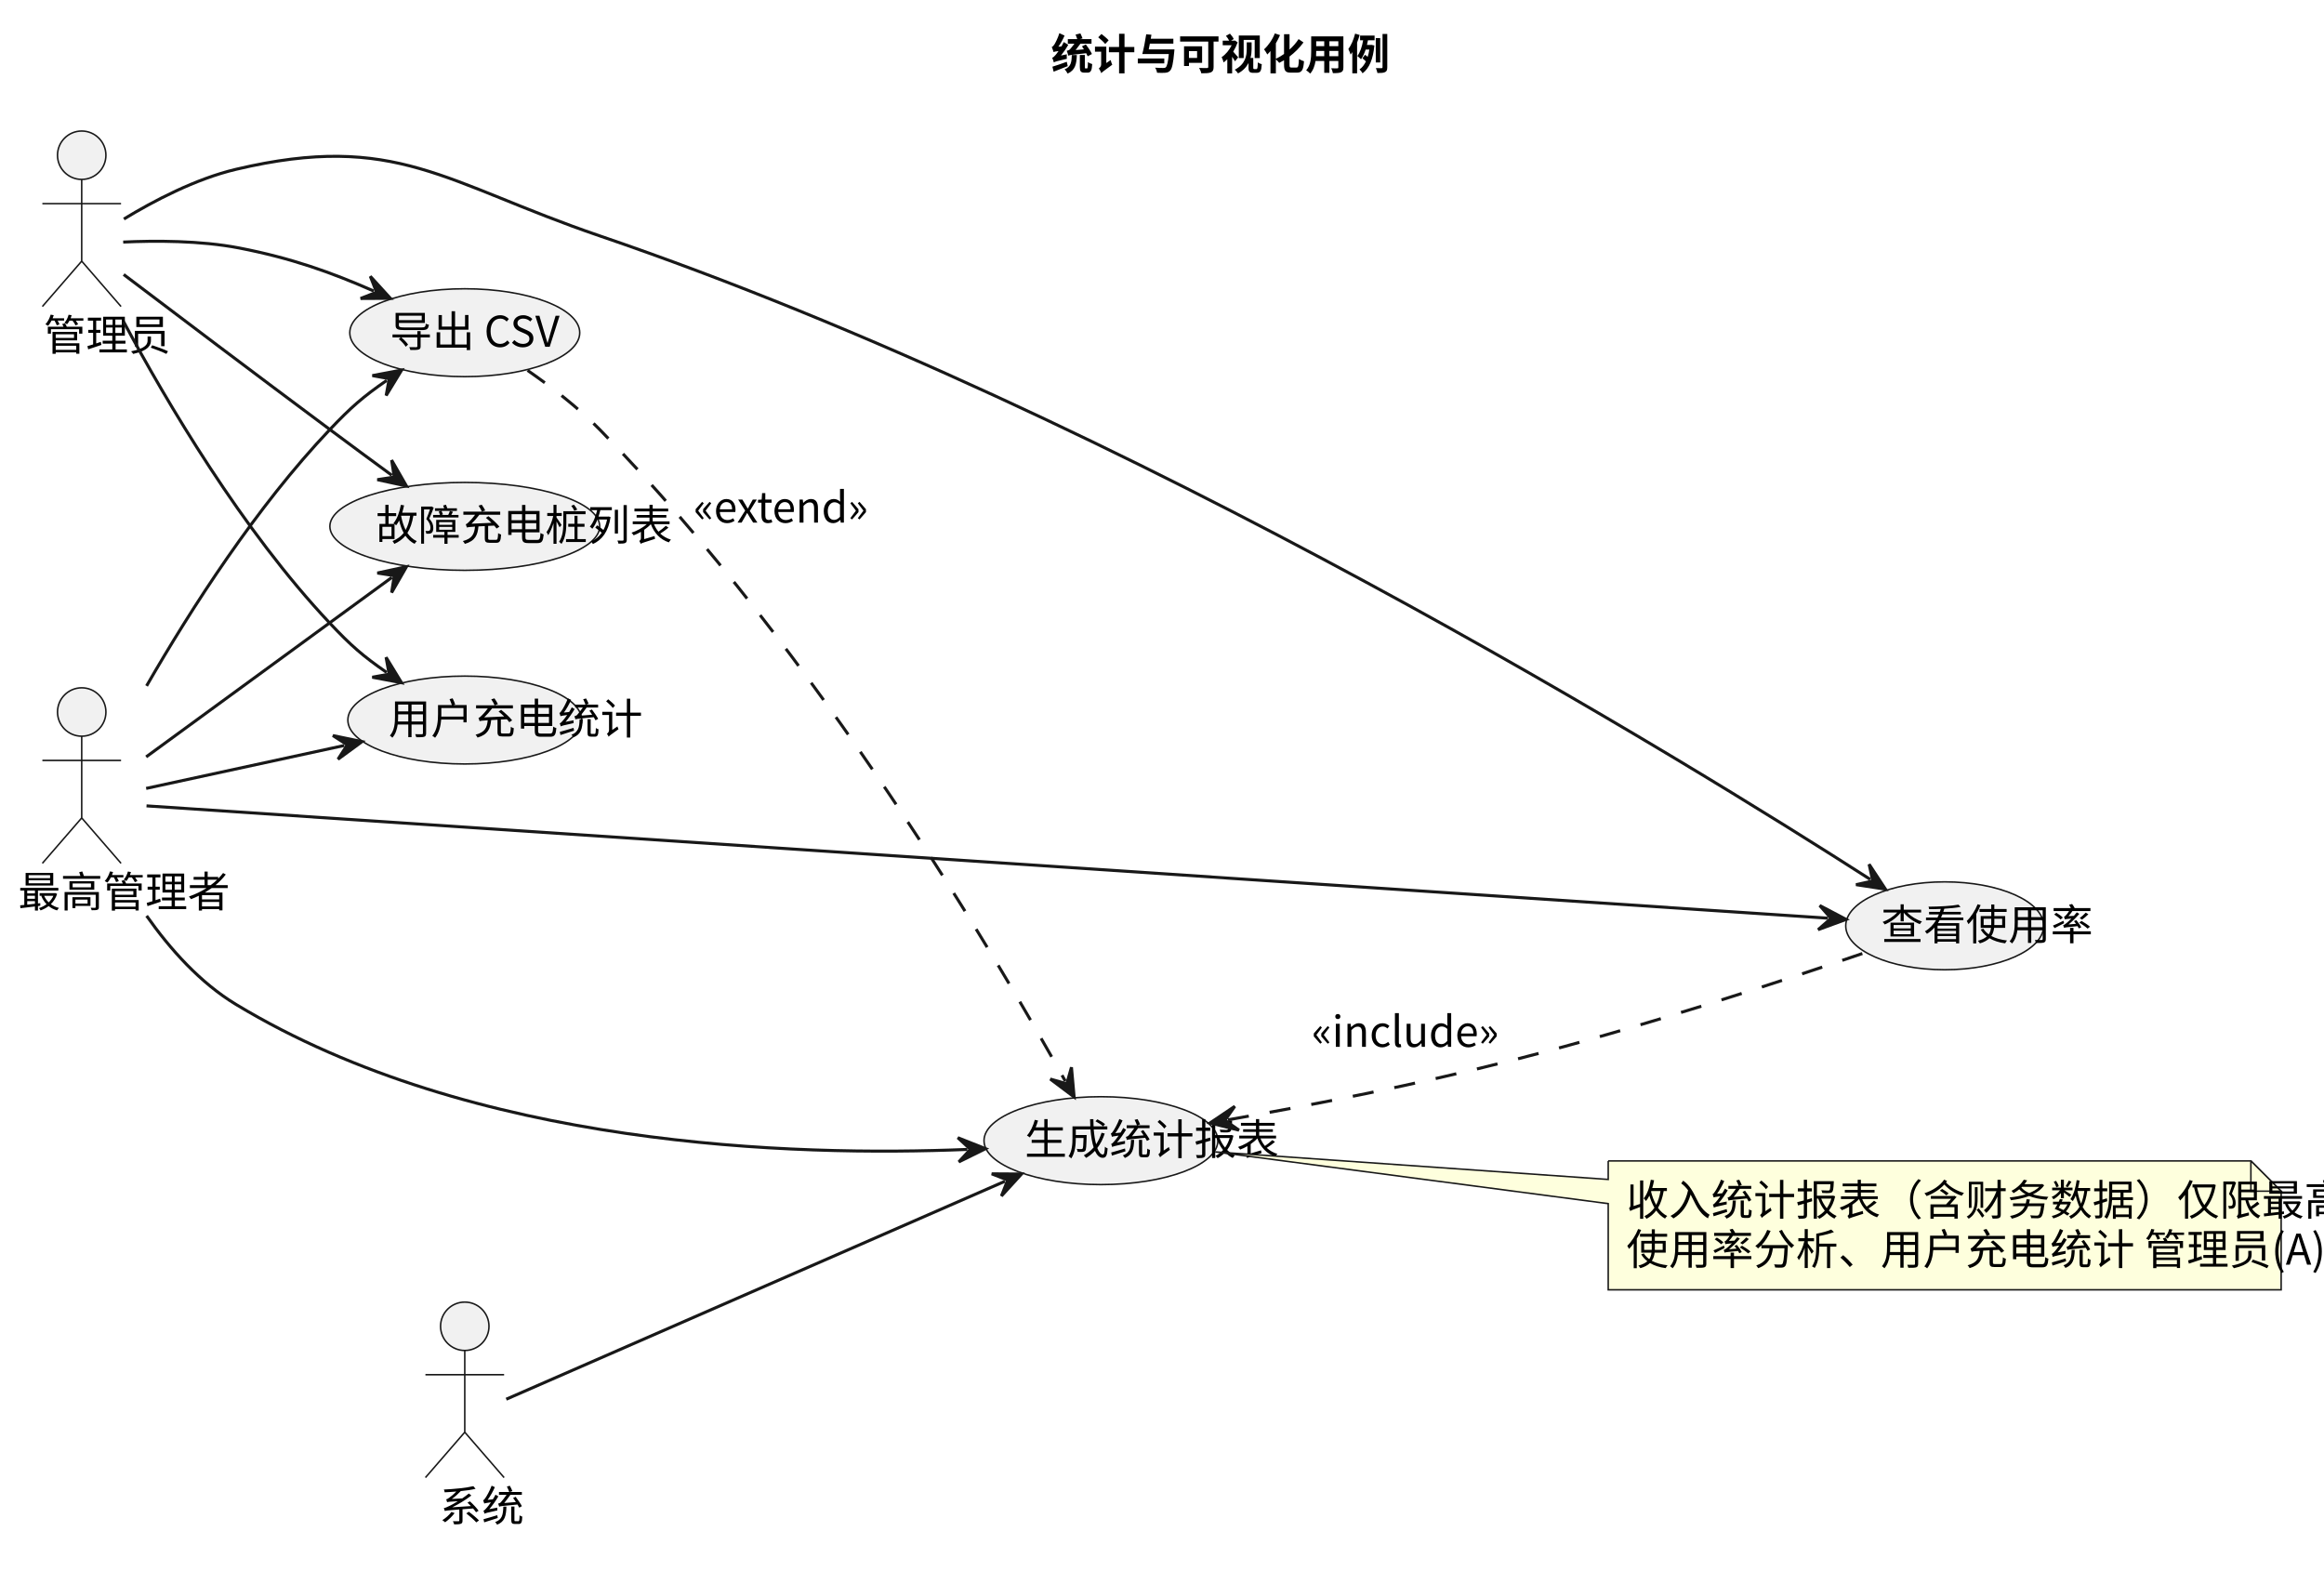
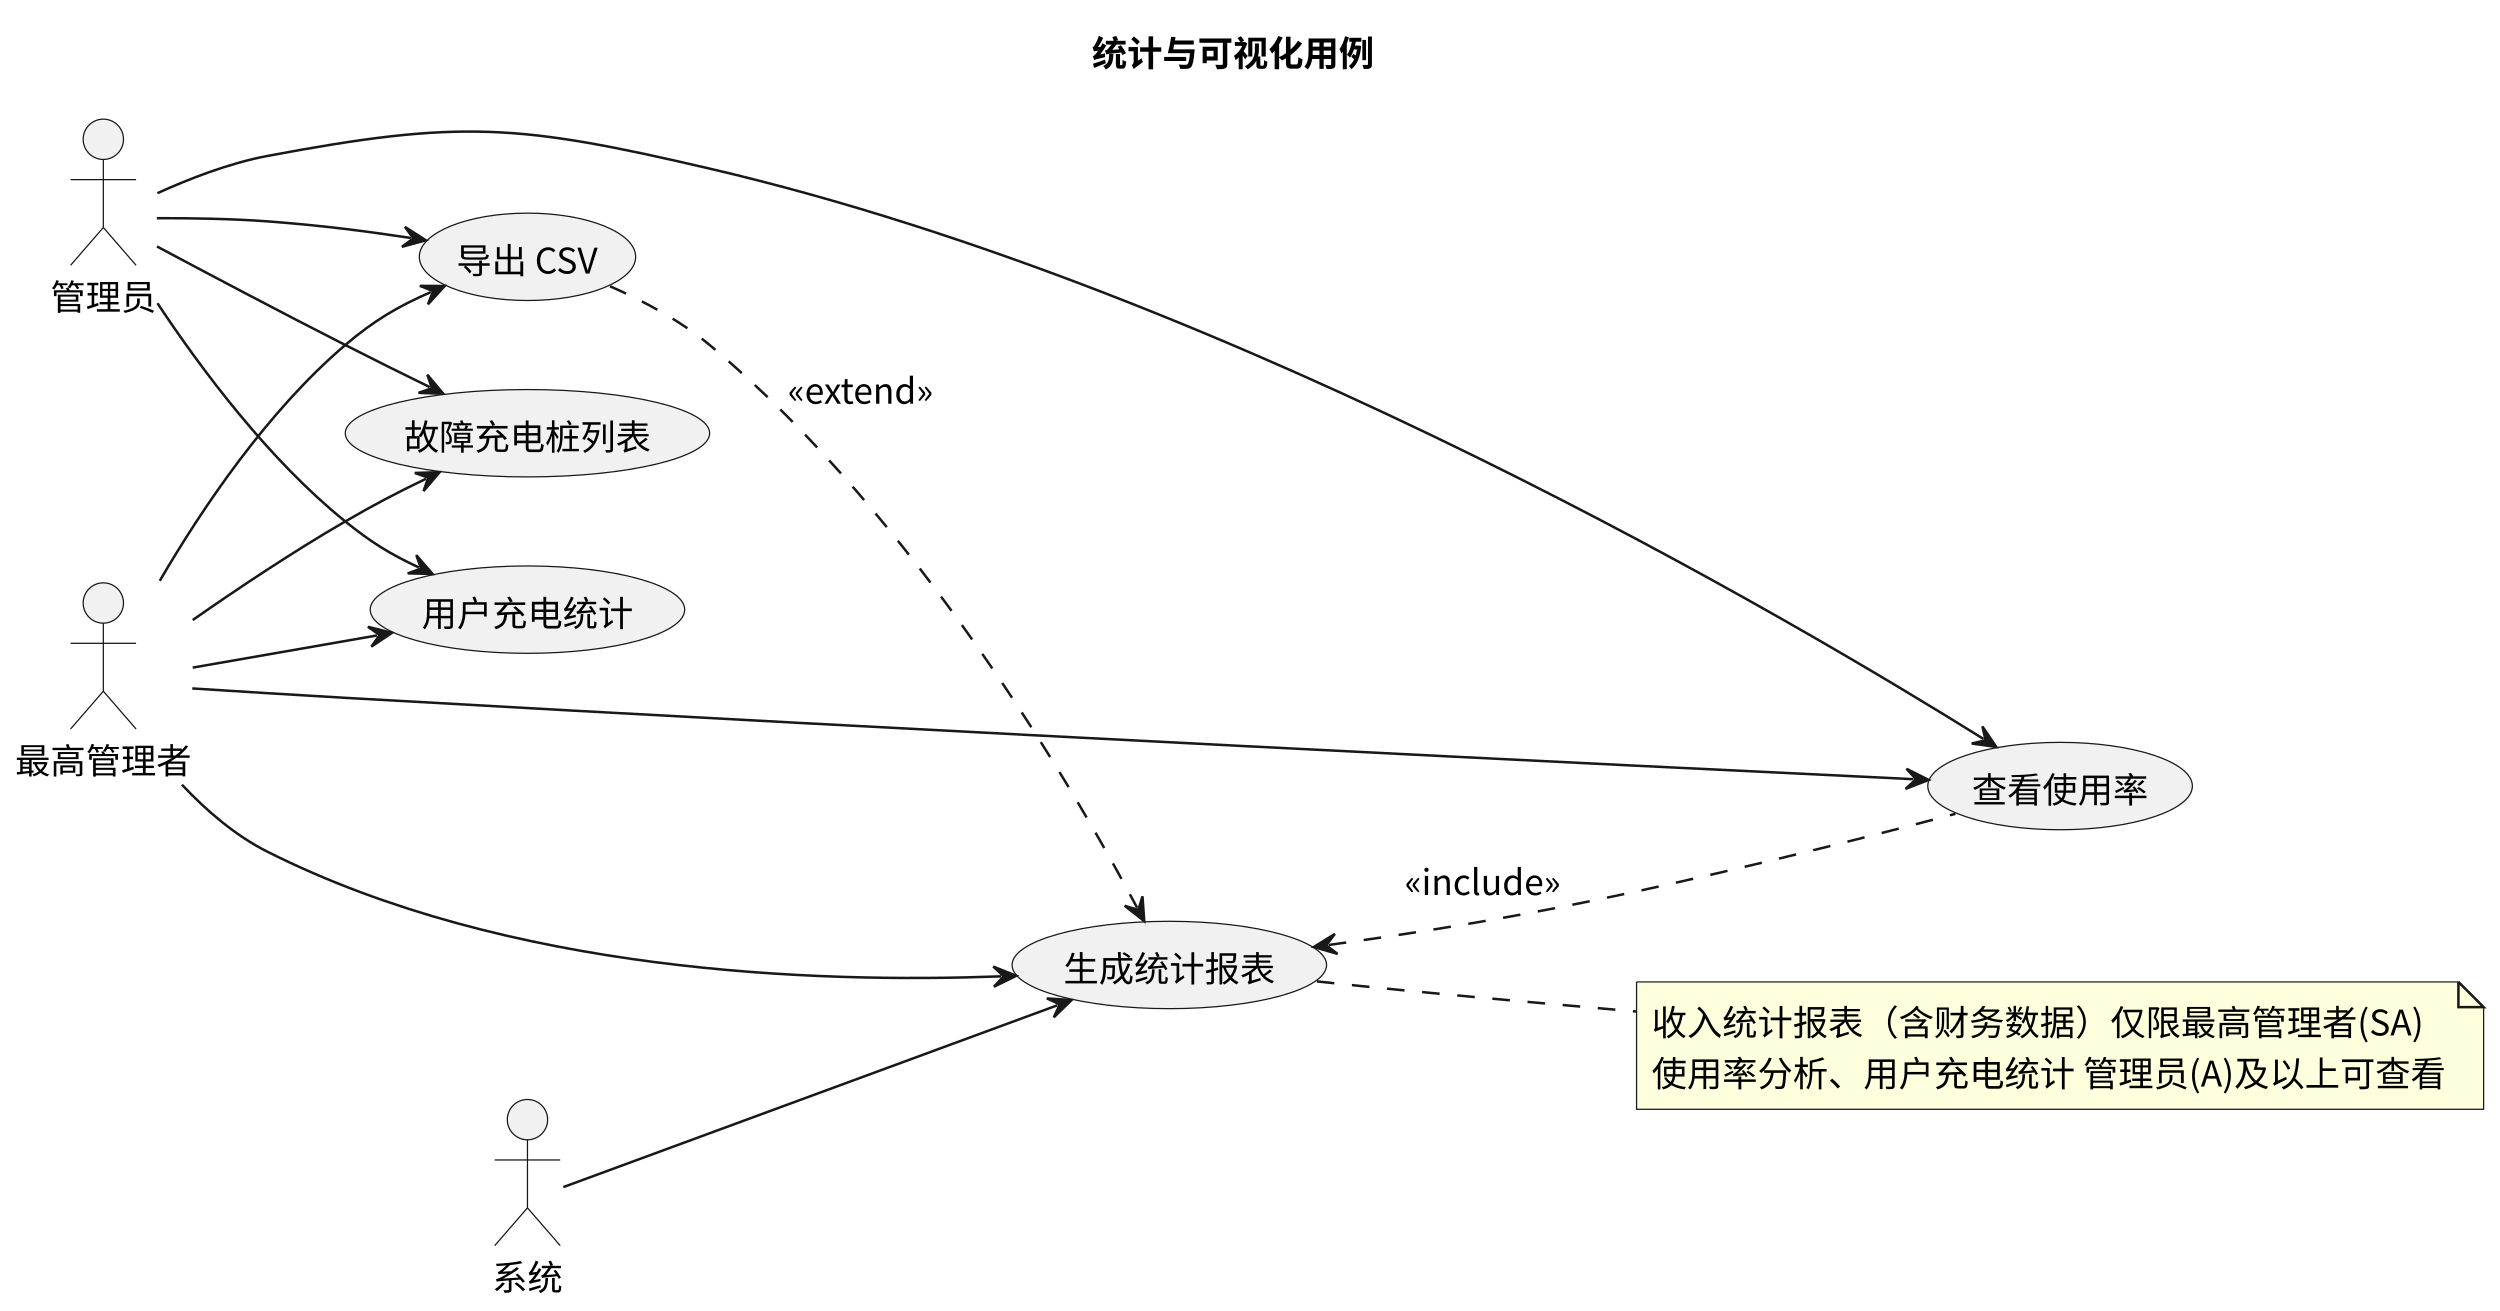
- <svg xmlns="http://www.w3.org/2000/svg" contentStyleType="text/css" data-diagram-type="DESCRIPTION" height="519px" preserveAspectRatio="none" style="width:768px;height:519px;background:#FFFFFF;" version="1.1" viewBox="0 0 768 519" width="768px" zoomAndPan="magnify">
+ <svg xmlns="http://www.w3.org/2000/svg" contentStyleType="text/css" data-diagram-type="DESCRIPTION" height="520px" preserveAspectRatio="none" style="width:992px;height:520px;background:#FFFFFF;" version="1.1" viewBox="0 0 992 520" width="992px" zoomAndPan="magnify">
  <defs />
  <g>
    <g class="title" data-source-line="3">
-       <text fill="#000000" font-family="'Noto Sans CJK SC'" font-size="14" font-weight="700" lengthAdjust="spacing" textLength="67.211" x="347.315" y="22.995">统计与可视化用例</text>
+       <text fill="#000000" font-family="Noto Sans CJK SC" font-size="14" font-weight="bold" lengthAdjust="spacing" textLength="111.999" x="433.251" y="26.24">统计与可视化用例</text>
    </g>
-     <g class="entity" data-qualified-name="S" data-source-line="7" id="ent0002">
-       <ellipse cx="153.59" cy="438.297" fill="#F1F1F1" rx="8" ry="8" style="stroke:#181818;stroke-width:0.5;" />
-       <path d="M153.59,446.297 L153.59,473.297 M140.59,454.297 L166.59,454.297 M153.59,473.297 L140.59,488.297 M153.59,473.297 L166.59,488.297" fill="none" style="stroke:#181818;stroke-width:0.5;" />
-       <text fill="#000000" font-family="'Noto Sans CJK SC'" font-size="14" lengthAdjust="spacing" textLength="16.803" x="145.189" y="502.792">系统</text>
+     <g class="entity" data-entity="S" data-source-line="7" data-uid="ent0002" id="entity_S">
+       <ellipse cx="209.3" cy="444.272" fill="#F1F1F1" rx="8" ry="8" style="stroke:#181818;stroke-width:0.5;" />
+       <path d="M209.3,452.272 L209.3,479.272 M196.3,460.272 L222.3,460.272 M209.3,479.272 L196.3,494.272 M209.3,479.272 L222.3,494.272" fill="none" style="stroke:#181818;stroke-width:0.5;" />
+       <text fill="#000000" font-family="Noto Sans CJK SC" font-size="14" lengthAdjust="spacing" textLength="28" x="195.3" y="512.012">系统</text>
    </g>
-     <g class="entity" data-qualified-name="A" data-source-line="8" id="ent0003">
-       <ellipse cx="27" cy="51.297" fill="#F1F1F1" rx="8" ry="8" style="stroke:#181818;stroke-width:0.5;" />
-       <path d="M27,59.297 L27,86.297 M14,67.297 L40,67.297 M27,86.297 L14,101.297 M27,86.297 L40,101.297" fill="none" style="stroke:#181818;stroke-width:0.5;" />
-       <text fill="#000000" font-family="'Noto Sans CJK SC'" font-size="14" lengthAdjust="spacing" textLength="25.204" x="14.398" y="115.792">管理员</text>
+     <g class="entity" data-entity="A" data-source-line="8" data-uid="ent0003" id="entity_A">
+       <ellipse cx="41" cy="55.272" fill="#F1F1F1" rx="8" ry="8" style="stroke:#181818;stroke-width:0.5;" />
+       <path d="M41,63.272 L41,90.272 M28,71.272 L54,71.272 M41,90.272 L28,105.272 M41,90.272 L54,105.272" fill="none" style="stroke:#181818;stroke-width:0.5;" />
+       <text fill="#000000" font-family="Noto Sans CJK SC" font-size="14" lengthAdjust="spacing" textLength="42" x="20" y="123.012">管理员</text>
    </g>
-     <g class="entity" data-qualified-name="SA" data-source-line="9" id="ent0004">
-       <ellipse cx="27.003" cy="235.297" fill="#F1F1F1" rx="8" ry="8" style="stroke:#181818;stroke-width:0.5;" />
-       <path d="M27.003,243.297 L27.003,270.297 M14.003,251.297 L40.003,251.297 M27.003,270.297 L14.003,285.297 M27.003,270.297 L40.003,285.297" fill="none" style="stroke:#181818;stroke-width:0.5;" />
-       <text fill="#000000" font-family="'Noto Sans CJK SC'" font-size="14" lengthAdjust="spacing" textLength="42.007" x="6" y="299.792">最高管理者</text>
+     <g class="entity" data-entity="SA" data-source-line="9" data-uid="ent0004" id="entity_SA">
+       <ellipse cx="41" cy="239.272" fill="#F1F1F1" rx="8" ry="8" style="stroke:#181818;stroke-width:0.5;" />
+       <path d="M41,247.272 L41,274.272 M28,255.272 L54,255.272 M41,274.272 L28,289.272 M41,274.272 L54,289.272" fill="none" style="stroke:#181818;stroke-width:0.5;" />
+       <text fill="#000000" font-family="Noto Sans CJK SC" font-size="14" lengthAdjust="spacing" textLength="70" x="6" y="307.012">最高管理者</text>
    </g>
-     <g class="entity" data-qualified-name="GR" data-source-line="11" id="ent0005">
-       <ellipse cx="363.824" cy="376.95" fill="#F1F1F1" rx="38.644" ry="14.524" style="stroke:#181818;stroke-width:0.5;" />
-       <text fill="#000000" font-family="'Noto Sans CJK SC'" font-size="14" lengthAdjust="spacing" textLength="50.408" x="338.62" y="381.599">生成统计报表</text>
+     <g class="entity" data-entity="GR" data-source-line="11" data-uid="ent0005" id="entity_GR">
+       <ellipse cx="463.987" cy="382.906" fill="#F1F1F1" rx="62.397" ry="17.334" style="stroke:#181818;stroke-width:0.5;" />
+       <text fill="#000000" font-family="Noto Sans CJK SC" font-size="14" lengthAdjust="spacing" textLength="84" x="421.987" y="389.542">生成统计报表</text>
    </g>
-     <g class="entity" data-qualified-name="VU" data-source-line="12" id="ent0006">
-       <ellipse cx="642.653" cy="305.95" fill="#F1F1F1" rx="32.703" ry="14.524" style="stroke:#181818;stroke-width:0.5;" />
-       <text fill="#000000" font-family="'Noto Sans CJK SC'" font-size="14" lengthAdjust="spacing" textLength="42.007" x="621.65" y="310.599">查看使用率</text>
+     <g class="entity" data-entity="VU" data-source-line="12" data-uid="ent0006" id="entity_VU">
+       <ellipse cx="817.437" cy="311.906" fill="#F1F1F1" rx="52.497" ry="17.334" style="stroke:#181818;stroke-width:0.5;" />
+       <text fill="#000000" font-family="Noto Sans CJK SC" font-size="14" lengthAdjust="spacing" textLength="70" x="782.437" y="318.542">查看使用率</text>
    </g>
-     <g class="entity" data-qualified-name="EXP" data-source-line="13" id="ent0007">
-       <ellipse cx="153.586" cy="109.951" fill="#F1F1F1" rx="37.996" ry="14.524" style="stroke:#181818;stroke-width:0.5;" />
-       <text fill="#000000" font-family="'Noto Sans CJK SC'" font-size="14" lengthAdjust="spacing" textLength="49.492" x="128.84" y="114.599">导出 CSV</text>
+     <g class="entity" data-entity="EXP" data-source-line="13" data-uid="ent0007" id="entity_EXP">
+       <ellipse cx="209.304" cy="101.906" fill="#F1F1F1" rx="42.925" ry="17.334" style="stroke:#181818;stroke-width:0.5;" />
+       <text fill="#000000" font-family="Noto Sans CJK SC" font-size="14" lengthAdjust="spacing" textLength="56.462" x="181.074" y="108.542">导出 CSV</text>
    </g>
-     <g class="entity" data-qualified-name="UCS" data-source-line="14" id="ent0008">
-       <ellipse cx="153.594" cy="237.951" fill="#F1F1F1" rx="38.644" ry="14.524" style="stroke:#181818;stroke-width:0.5;" />
-       <text fill="#000000" font-family="'Noto Sans CJK SC'" font-size="14" lengthAdjust="spacing" textLength="50.408" x="128.39" y="242.599">用户充电统计</text>
+     <g class="entity" data-entity="UCS" data-source-line="14" data-uid="ent0008" id="entity_UCS">
+       <ellipse cx="209.297" cy="241.906" fill="#F1F1F1" rx="62.397" ry="17.334" style="stroke:#181818;stroke-width:0.5;" />
+       <text fill="#000000" font-family="Noto Sans CJK SC" font-size="14" lengthAdjust="spacing" textLength="84" x="167.297" y="248.542">用户充电统计</text>
    </g>
-     <g class="entity" data-qualified-name="FCL" data-source-line="15" id="ent0009">
-       <ellipse cx="153.595" cy="173.951" fill="#F1F1F1" rx="44.585" ry="14.524" style="stroke:#181818;stroke-width:0.5;" />
-       <text fill="#000000" font-family="'Noto Sans CJK SC'" font-size="14" lengthAdjust="spacing" textLength="58.81" x="124.19" y="178.599">故障充电桩列表</text>
+     <g class="entity" data-entity="FCL" data-source-line="15" data-uid="ent0009" id="entity_FCL">
+       <ellipse cx="209.296" cy="171.906" fill="#F1F1F1" rx="72.296" ry="17.334" style="stroke:#181818;stroke-width:0.5;" />
+       <text fill="#000000" font-family="Noto Sans CJK SC" font-size="14" lengthAdjust="spacing" textLength="98" x="160.296" y="178.542">故障充电桩列表</text>
    </g>
-     <g class="entity" data-qualified-name="GMN22" data-source-line="31" id="ent0023">
-       <path d="M531.46,383.647 L531.46,389.767 L401.58,380.667 L531.46,397.767 L531.46,426.241 A0,0 0 0 0 531.46,426.241 L753.84,426.241 A0,0 0 0 0 753.84,426.241 L753.84,393.647 L743.84,383.647 L531.46,383.647 A0,0 0 0 0 531.46,383.647" fill="#FEFFDD" style="stroke:#181818;stroke-width:0.5;" />
-       <path d="M743.84,383.647 L743.84,393.647 L753.84,393.647 L743.84,383.647" fill="#FEFFDD" style="stroke:#181818;stroke-width:0.5;" />
-       <text fill="#000000" font-family="'Noto Sans CJK SC'" font-size="14" lengthAdjust="spacing" textLength="197.415" x="537.46" y="401.642">收入统计报表（含财务数据）仅限最高管理者(SA)</text>
-       <text fill="#000000" font-family="'Noto Sans CJK SC'" font-size="14" lengthAdjust="spacing" textLength="201.38" x="537.46" y="417.939">使用率分析、用户充电统计 管理员(A)及以上可查看</text>
+     <g class="entity" data-entity="GMN22" data-source-line="31" data-uid="ent0023" id="entity_GMN22">
+       <path d="M649.39,389.632 L649.39,440.176 L985.501,440.176 L985.501,399.632 L975.501,389.632 L649.39,389.632" fill="#FEFFDD" style="stroke:#181818;stroke-width:0.5;" />
+       <path d="M975.501,389.632 L975.501,399.632 L985.501,399.632 L975.501,389.632" fill="#FEFFDD" style="stroke:#181818;stroke-width:1;" />
+       <text fill="#000000" font-family="Noto Sans CJK SC" font-size="14" lengthAdjust="spacing" textLength="306.319" x="655.39" y="410.872">收入统计报表（含财务数据）仅限最高管理者(SA)</text>
+       <text fill="#000000" font-family="Noto Sans CJK SC" font-size="14" lengthAdjust="spacing" textLength="315.111" x="655.39" y="431.144">使用率分析、用户充电统计 管理员(A)及以上可查看</text>
    </g>
-     <g class="link" data-entity-1="ent0002" data-entity-2="ent0005" data-link-type="dependency" data-source-line="17" id="lnk10">
-       <path d="M167.3,462.397 C200.95,447.687 287.292,409.96 332.082,390.38" fill="none" id="S-to-GR" style="stroke:#181818;stroke-width:1;" />
-       <polygon fill="#181818" points="337.58,387.977,327.731,387.917,332.999,389.98,330.936,395.247,337.58,387.977" style="stroke:#181818;stroke-width:1;" />
+     <g class="link" data-entity-1="S" data-entity-2="GR" data-source-line="17" data-uid="lnk10" id="link_S_GR">
+       <path d="M223.53,471.032 C260.79,457.322 362.039,420.053 419.589,398.883" fill="none" id="S-to-GR" style="stroke:#181818;stroke-width:1;" />
+       <polygon fill="#181818" points="425.22,396.812,415.392,396.165,420.527,398.538,418.154,403.673,425.22,396.812" style="stroke:#181818;stroke-width:1;" />
    </g>
-     <g class="link" data-entity-1="ent0003" data-entity-2="ent0006" data-link-type="dependency" data-source-line="18" id="lnk11">
-       <path d="M40.94,72.377 C50.68,66.457 64.59,59.117 78.01,55.947 C130.85,43.477 146.79,60.417 198.18,77.947 C372.7,137.477 558.761,252.545 618.041,290.605" fill="none" id="A-to-VU" style="stroke:#181818;stroke-width:1;" />
-       <polygon fill="#181818" points="623.09,293.847,617.678,285.618,618.883,291.146,613.356,292.35,623.09,293.847" style="stroke:#181818;stroke-width:1;" />
+     <g class="link" data-entity-1="A" data-entity-2="VU" data-source-line="18" data-uid="lnk11" id="link_A_VU">
+       <path d="M62.46,76.652 C74.74,71.082 90.88,64.752 106,61.902 C182.72,47.452 205.56,49.172 281.59,66.902 C491.46,115.842 713.631,247.374 787.041,293.214" fill="none" id="A-to-VU" style="stroke:#181818;stroke-width:1;" />
+       <polygon fill="#181818" points="792.13,296.392,786.615,288.232,787.889,293.744,782.378,295.018,792.13,296.392" style="stroke:#181818;stroke-width:1;" />
    </g>
-     <g class="link" data-entity-1="ent0003" data-entity-2="ent0007" data-link-type="dependency" data-source-line="19" id="lnk12">
-       <path d="M40.71,79.997 C51.1,79.507 66.14,79.457 79.01,81.947 C96.32,85.307 109.375,89.978 123.515,96.177" fill="none" id="A-to-EXP" style="stroke:#181818;stroke-width:1;" />
-       <polygon fill="#181818" points="129.01,98.587,122.374,91.309,124.431,96.579,119.161,98.636,129.01,98.587" style="stroke:#181818;stroke-width:1;" />
+     <g class="link" data-entity-1="A" data-entity-2="EXP" data-source-line="19" data-uid="lnk12" id="link_A_EXP">
+       <path d="M62.23,86.582 C75.07,86.532 92.03,86.762 107,87.902 C127.53,89.482 144.327,91.605 163.037,94.435" fill="none" id="A-to-EXP" style="stroke:#181818;stroke-width:1;" />
+       <polygon fill="#181818" points="168.97,95.332,160.669,90.031,164.026,94.584,159.473,97.941,168.97,95.332" style="stroke:#181818;stroke-width:1;" />
    </g>
-     <g class="link" data-entity-1="ent0004" data-entity-2="ent0005" data-link-type="dependency" data-source-line="20" id="lnk13">
-       <path d="M48.45,302.657 C56.27,313.757 66.2,324.817 78.01,331.947 C156.43,379.297 262.275,382.191 319.685,379.851" fill="none" id="SA-to-GR" style="stroke:#181818;stroke-width:1;" />
-       <polygon fill="#181818" points="325.68,379.607,316.525,375.977,320.684,379.81,316.85,383.97,325.68,379.607" style="stroke:#181818;stroke-width:1;" />
+     <g class="link" data-entity-1="SA" data-entity-2="GR" data-source-line="20" data-uid="lnk13" id="link_SA_GR">
+       <path d="M72.18,311.362 C81.85,321.632 93.36,331.532 106,337.902 C201.67,386.122 323.374,390.154 397.254,387.414" fill="none" id="SA-to-GR" style="stroke:#181818;stroke-width:1;" />
+       <polygon fill="#181818" points="403.25,387.192,394.108,383.528,398.253,387.377,394.404,391.523,403.25,387.192" style="stroke:#181818;stroke-width:1;" />
    </g>
-     <g class="link" data-entity-1="ent0004" data-entity-2="ent0006" data-link-type="dependency" data-source-line="21" id="lnk14">
-       <path d="M48.42,266.317 C138.47,272.327 494.513,296.117 604.083,303.437" fill="none" id="SA-to-VU" style="stroke:#181818;stroke-width:1;" />
-       <polygon fill="#181818" points="610.07,303.837,601.357,299.246,605.081,303.504,600.823,307.228,610.07,303.837" style="stroke:#181818;stroke-width:1;" />
+     <g class="link" data-entity-1="SA" data-entity-2="VU" data-source-line="21" data-uid="lnk14" id="link_SA_VU">
+       <path d="M76.29,273.172 C94.35,274.332 116.87,275.752 137,276.902 C371.66,290.362 646.067,303.755 759.297,309.185" fill="none" id="SA-to-VU" style="stroke:#181818;stroke-width:1;" />
+       <polygon fill="#181818" points="765.29,309.472,756.492,305.045,760.296,309.232,756.109,313.036,765.29,309.472" style="stroke:#181818;stroke-width:1;" />
    </g>
-     <g class="link" data-entity-1="ent0004" data-entity-2="ent0007" data-link-type="dependency" data-source-line="22" id="lnk15">
-       <path d="M48.44,226.667 C63.22,201.027 84.79,167.437 109.01,141.947 C115.99,134.597 119.904,131.168 127.804,125.708" fill="none" id="SA-to-EXP" style="stroke:#181818;stroke-width:1;" />
-       <polygon fill="#181818" points="132.74,122.297,123.062,124.123,128.627,125.14,127.611,130.704,132.74,122.297" style="stroke:#181818;stroke-width:1;" />
+     <g class="link" data-entity-1="SA" data-entity-2="EXP" data-source-line="22" data-uid="lnk15" id="link_SA_EXP">
+       <path d="M63.39,230.472 C80.31,201.512 106.16,163.152 137,136.902 C148.55,127.072 157.845,121.642 170.955,115.892" fill="none" id="SA-to-EXP" style="stroke:#181818;stroke-width:1;" />
+       <polygon fill="#181818" points="176.45,113.482,166.601,113.434,171.871,115.49,169.815,120.76,176.45,113.482" style="stroke:#181818;stroke-width:1;" />
    </g>
-     <g class="link" data-entity-1="ent0003" data-entity-2="ent0009" data-link-type="dependency" data-source-line="23" id="lnk16">
-       <path d="M40.87,90.717 C56.82,102.807 84.85,123.987 109.01,141.947 C117.29,148.107 121.669,151.342 129.479,157.062" fill="none" id="A-to-FCL" style="stroke:#181818;stroke-width:1;" />
-       <polygon fill="#181818" points="134.32,160.607,129.423,152.062,130.286,157.653,124.696,158.516,134.32,160.607" style="stroke:#181818;stroke-width:1;" />
+     <g class="link" data-entity-1="A" data-entity-2="FCL" data-source-line="23" data-uid="lnk16" id="link_A_FCL">
+       <path d="M62.3,97.802 C81.47,108.042 111.08,123.732 137,136.902 C149.66,143.342 158.28,147.626 170.51,153.606" fill="none" id="A-to-FCL" style="stroke:#181818;stroke-width:1;" />
+       <polygon fill="#181818" points="175.9,156.242,169.572,148.695,171.408,154.046,166.058,155.882,175.9,156.242" style="stroke:#181818;stroke-width:1;" />
    </g>
-     <g class="link" data-entity-1="ent0004" data-entity-2="ent0009" data-link-type="dependency" data-source-line="24" id="lnk17">
-       <path d="M48.3,250.127 C72.16,232.697 106.555,207.576 129.485,190.826" fill="none" id="SA-to-FCL" style="stroke:#181818;stroke-width:1;" />
-       <polygon fill="#181818" points="134.33,187.287,124.703,189.366,130.292,190.236,129.422,195.826,134.33,187.287" style="stroke:#181818;stroke-width:1;" />
+     <g class="link" data-entity-1="SA" data-entity-2="FCL" data-source-line="24" data-uid="lnk17" id="link_SA_FCL">
+       <path d="M76.46,246.032 C94.18,233.672 116.34,218.862 137,206.902 C148.93,200.002 157.015,195.757 169.025,189.968" fill="none" id="SA-to-FCL" style="stroke:#181818;stroke-width:1;" />
+       <polygon fill="#181818" points="174.43,187.362,164.586,187.667,169.926,189.533,168.06,194.873,174.43,187.362" style="stroke:#181818;stroke-width:1;" />
    </g>
-     <g class="link" data-entity-1="ent0003" data-entity-2="ent0008" data-link-type="dependency" data-source-line="25" id="lnk18">
-       <path d="M40.86,106.317 C55.15,132.997 80.08,175.287 109.01,205.947 C115.96,213.327 119.874,216.756 127.774,222.215" fill="none" id="A-to-UCS" style="stroke:#181818;stroke-width:1;" />
-       <polygon fill="#181818" points="132.71,225.627,127.581,217.219,128.597,222.784,123.032,223.8,132.71,225.627" style="stroke:#181818;stroke-width:1;" />
+     <g class="link" data-entity-1="A" data-entity-2="UCS" data-source-line="25" data-uid="lnk18" id="link_A_UCS">
+       <path d="M62.47,120.312 C79.79,146.452 106.6,182.382 137,206.902 C147.3,215.212 154.469,219.661 166.199,225.171" fill="none" id="A-to-UCS" style="stroke:#181818;stroke-width:1;" />
+       <polygon fill="#181818" points="171.63,227.722,165.185,220.275,167.104,225.596,161.783,227.516,171.63,227.722" style="stroke:#181818;stroke-width:1;" />
    </g>
-     <g class="link" data-entity-1="ent0004" data-entity-2="ent0008" data-link-type="dependency" data-source-line="26" id="lnk19">
-       <path d="M48.3,260.547 C67.6,256.367 91.126,251.268 113.786,246.357" fill="none" id="SA-to-UCS" style="stroke:#181818;stroke-width:1;" />
-       <polygon fill="#181818" points="119.65,245.087,110.007,243.083,114.763,246.146,111.701,250.902,119.65,245.087" style="stroke:#181818;stroke-width:1;" />
+     <g class="link" data-entity-1="SA" data-entity-2="UCS" data-source-line="26" data-uid="lnk19" id="link_SA_UCS">
+       <path d="M76.46,264.902 C99.29,260.912 123.769,256.643 149.629,252.133" fill="none" id="SA-to-UCS" style="stroke:#181818;stroke-width:1;" />
+       <polygon fill="#181818" points="155.54,251.102,145.987,248.708,150.614,251.961,147.361,256.589,155.54,251.102" style="stroke:#181818;stroke-width:1;" />
    </g>
-     <g class="link" data-entity-1="ent0005" data-entity-2="ent0006" data-link-type="dependency" data-source-line="28" id="lnk20">
-       <path d="M405.789,370.067 C433.529,365.187 467.25,358.667 501.46,349.947 C542,339.617 588.14,324.467 616.06,314.907" fill="none" id="GR-backto-VU" style="stroke:#181818;stroke-width:1;stroke-dasharray:7,7;" />
-       <polygon fill="#181818" points="399.88,371.107,409.437,373.487,404.804,370.241,408.051,365.608,399.88,371.107" style="stroke:#181818;stroke-width:1;" />
-       <text fill="#000000" font-family="'Noto Sans CJK SC'" font-size="14" lengthAdjust="spacing" textLength="67.853" x="433.46" y="345.942">«include»</text>
+     <g class="link" data-entity-1="GR" data-entity-2="VU" data-source-line="28" data-uid="lnk20" id="link_GR_VU">
+       <path d="M527.244,374.956 C556.594,370.926 587.07,366.232 619.39,359.902 C673.98,349.212 736.25,333.432 775.92,322.922" fill="none" id="GR-backto-VU" style="stroke:#181818;stroke-width:1;stroke-dasharray:7,7;" />
+       <polygon fill="#181818" points="521.3,375.772,530.76,378.51,526.254,375.092,529.672,370.585,521.3,375.772" style="stroke:#181818;stroke-width:1;" />
+       <text fill="#000000" font-family="Noto Sans CJK SC" font-size="14" lengthAdjust="spacing" textLength="61.852" x="557.39" y="355.142">«include»</text>
    </g>
-     <g class="link" data-entity-1="ent0007" data-entity-2="ent0005" data-link-type="dependency" data-source-line="29" id="lnk21">
-       <path d="M174.34,122.397 C182.22,127.877 191.09,134.697 198.18,141.947 C270.28,215.667 330.513,318.574 352.043,357.274" fill="none" id="EXP-to-GR" style="stroke:#181818;stroke-width:1;stroke-dasharray:7,7;" />
-       <polygon fill="#181818" points="354.96,362.517,354.08,352.707,352.529,358.147,347.089,356.597,354.96,362.517" style="stroke:#181818;stroke-width:1;" />
-       <text fill="#000000" font-family="'Noto Sans CJK SC'" font-size="14" lengthAdjust="spacing" textLength="65.892" x="229.18" y="172.702">«extend»</text>
+     <g class="link" data-entity-1="EXP" data-entity-2="GR" data-source-line="29" data-uid="lnk21" id="link_EXP_GR">
+       <path d="M242.05,113.582 C255.15,119.352 269.95,127.182 281.59,136.902 C364.88,206.472 428.045,316.573 451.215,360.193" fill="none" id="EXP-to-GR" style="stroke:#181818;stroke-width:1;stroke-dasharray:7,7;" />
+       <polygon fill="#181818" points="454.03,365.492,453.341,355.667,451.685,361.076,446.276,359.42,454.03,365.492" style="stroke:#181818;stroke-width:1;" />
+       <text fill="#000000" font-family="Noto Sans CJK SC" font-size="14" lengthAdjust="spacing" textLength="58.394" x="312.59" y="160.192">«extend»</text>
+     </g>
+     <g class="link" data-entity-1="GR" data-entity-2="GMN22" data-source-line="31" data-uid="lnk24" id="link_GR_GMN22">
+       <path d="M522.5,389.412 C533.73,390.622 545.42,391.842 556.39,392.902 C586.38,395.812 618.33,398.692 649.21,401.372" fill="none" id="GR-GMN22" style="stroke:#181818;stroke-width:1;stroke-dasharray:7,7;" />
    </g>
  </g>
</svg>
